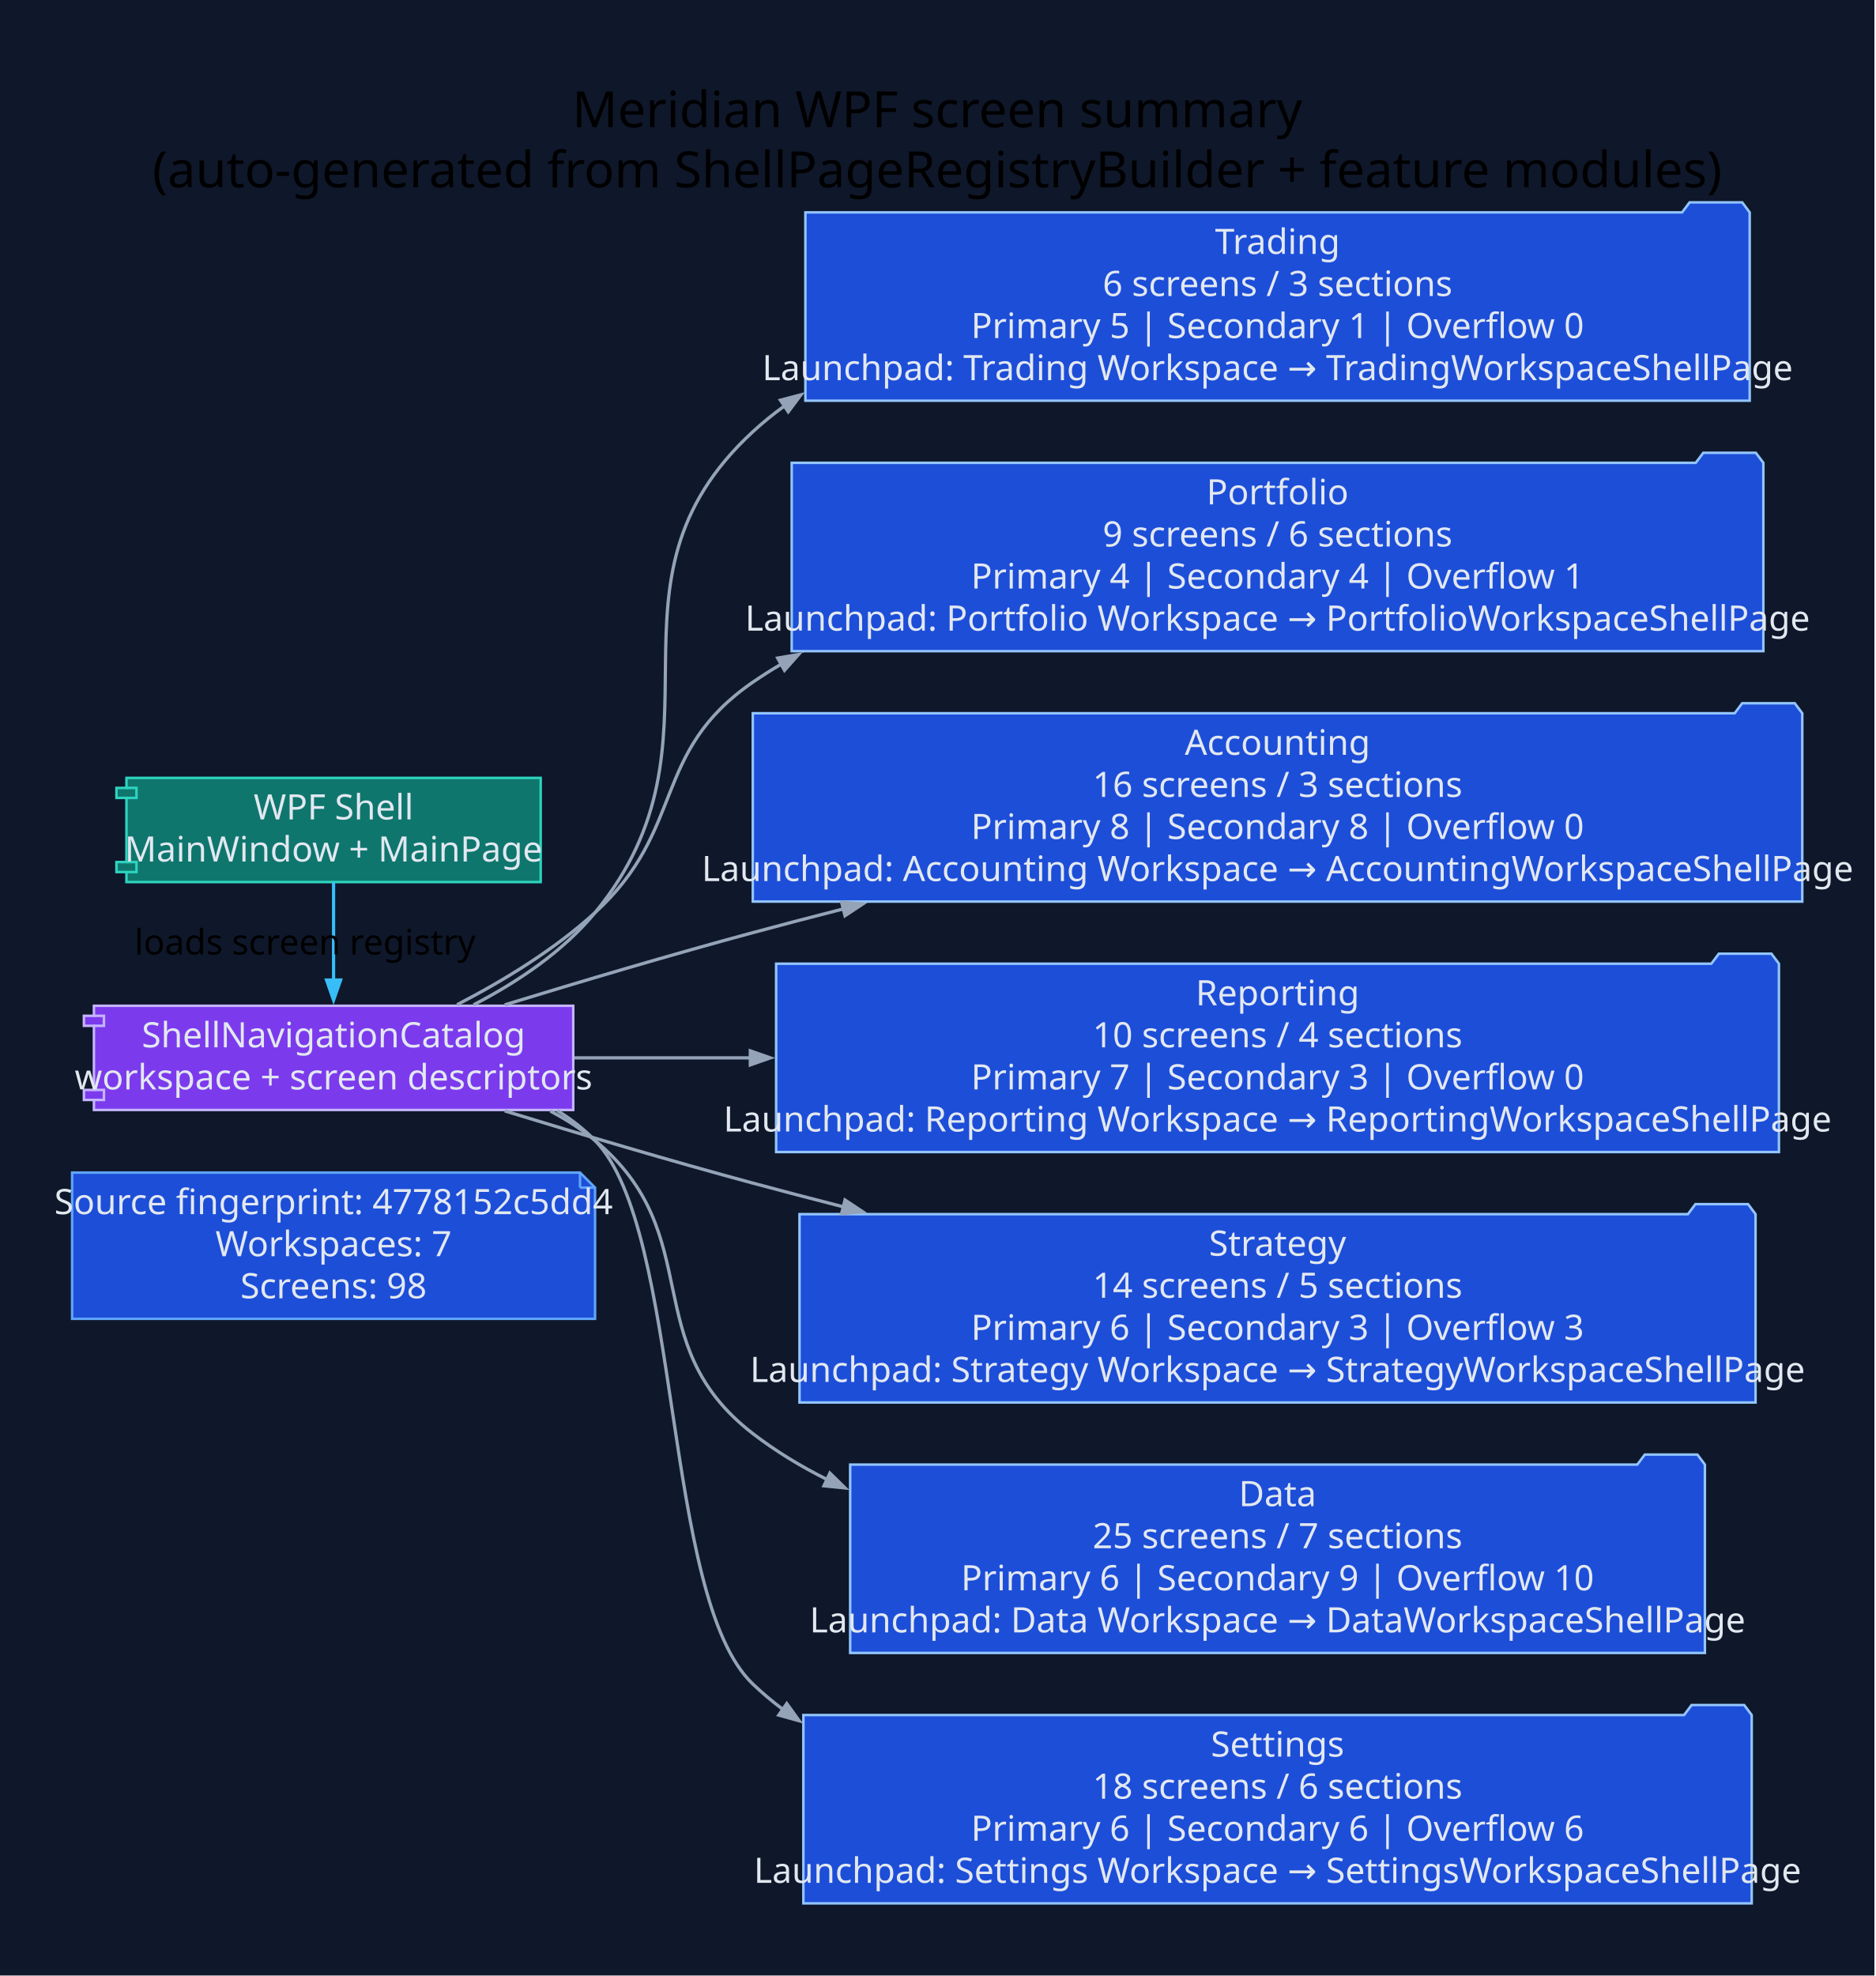
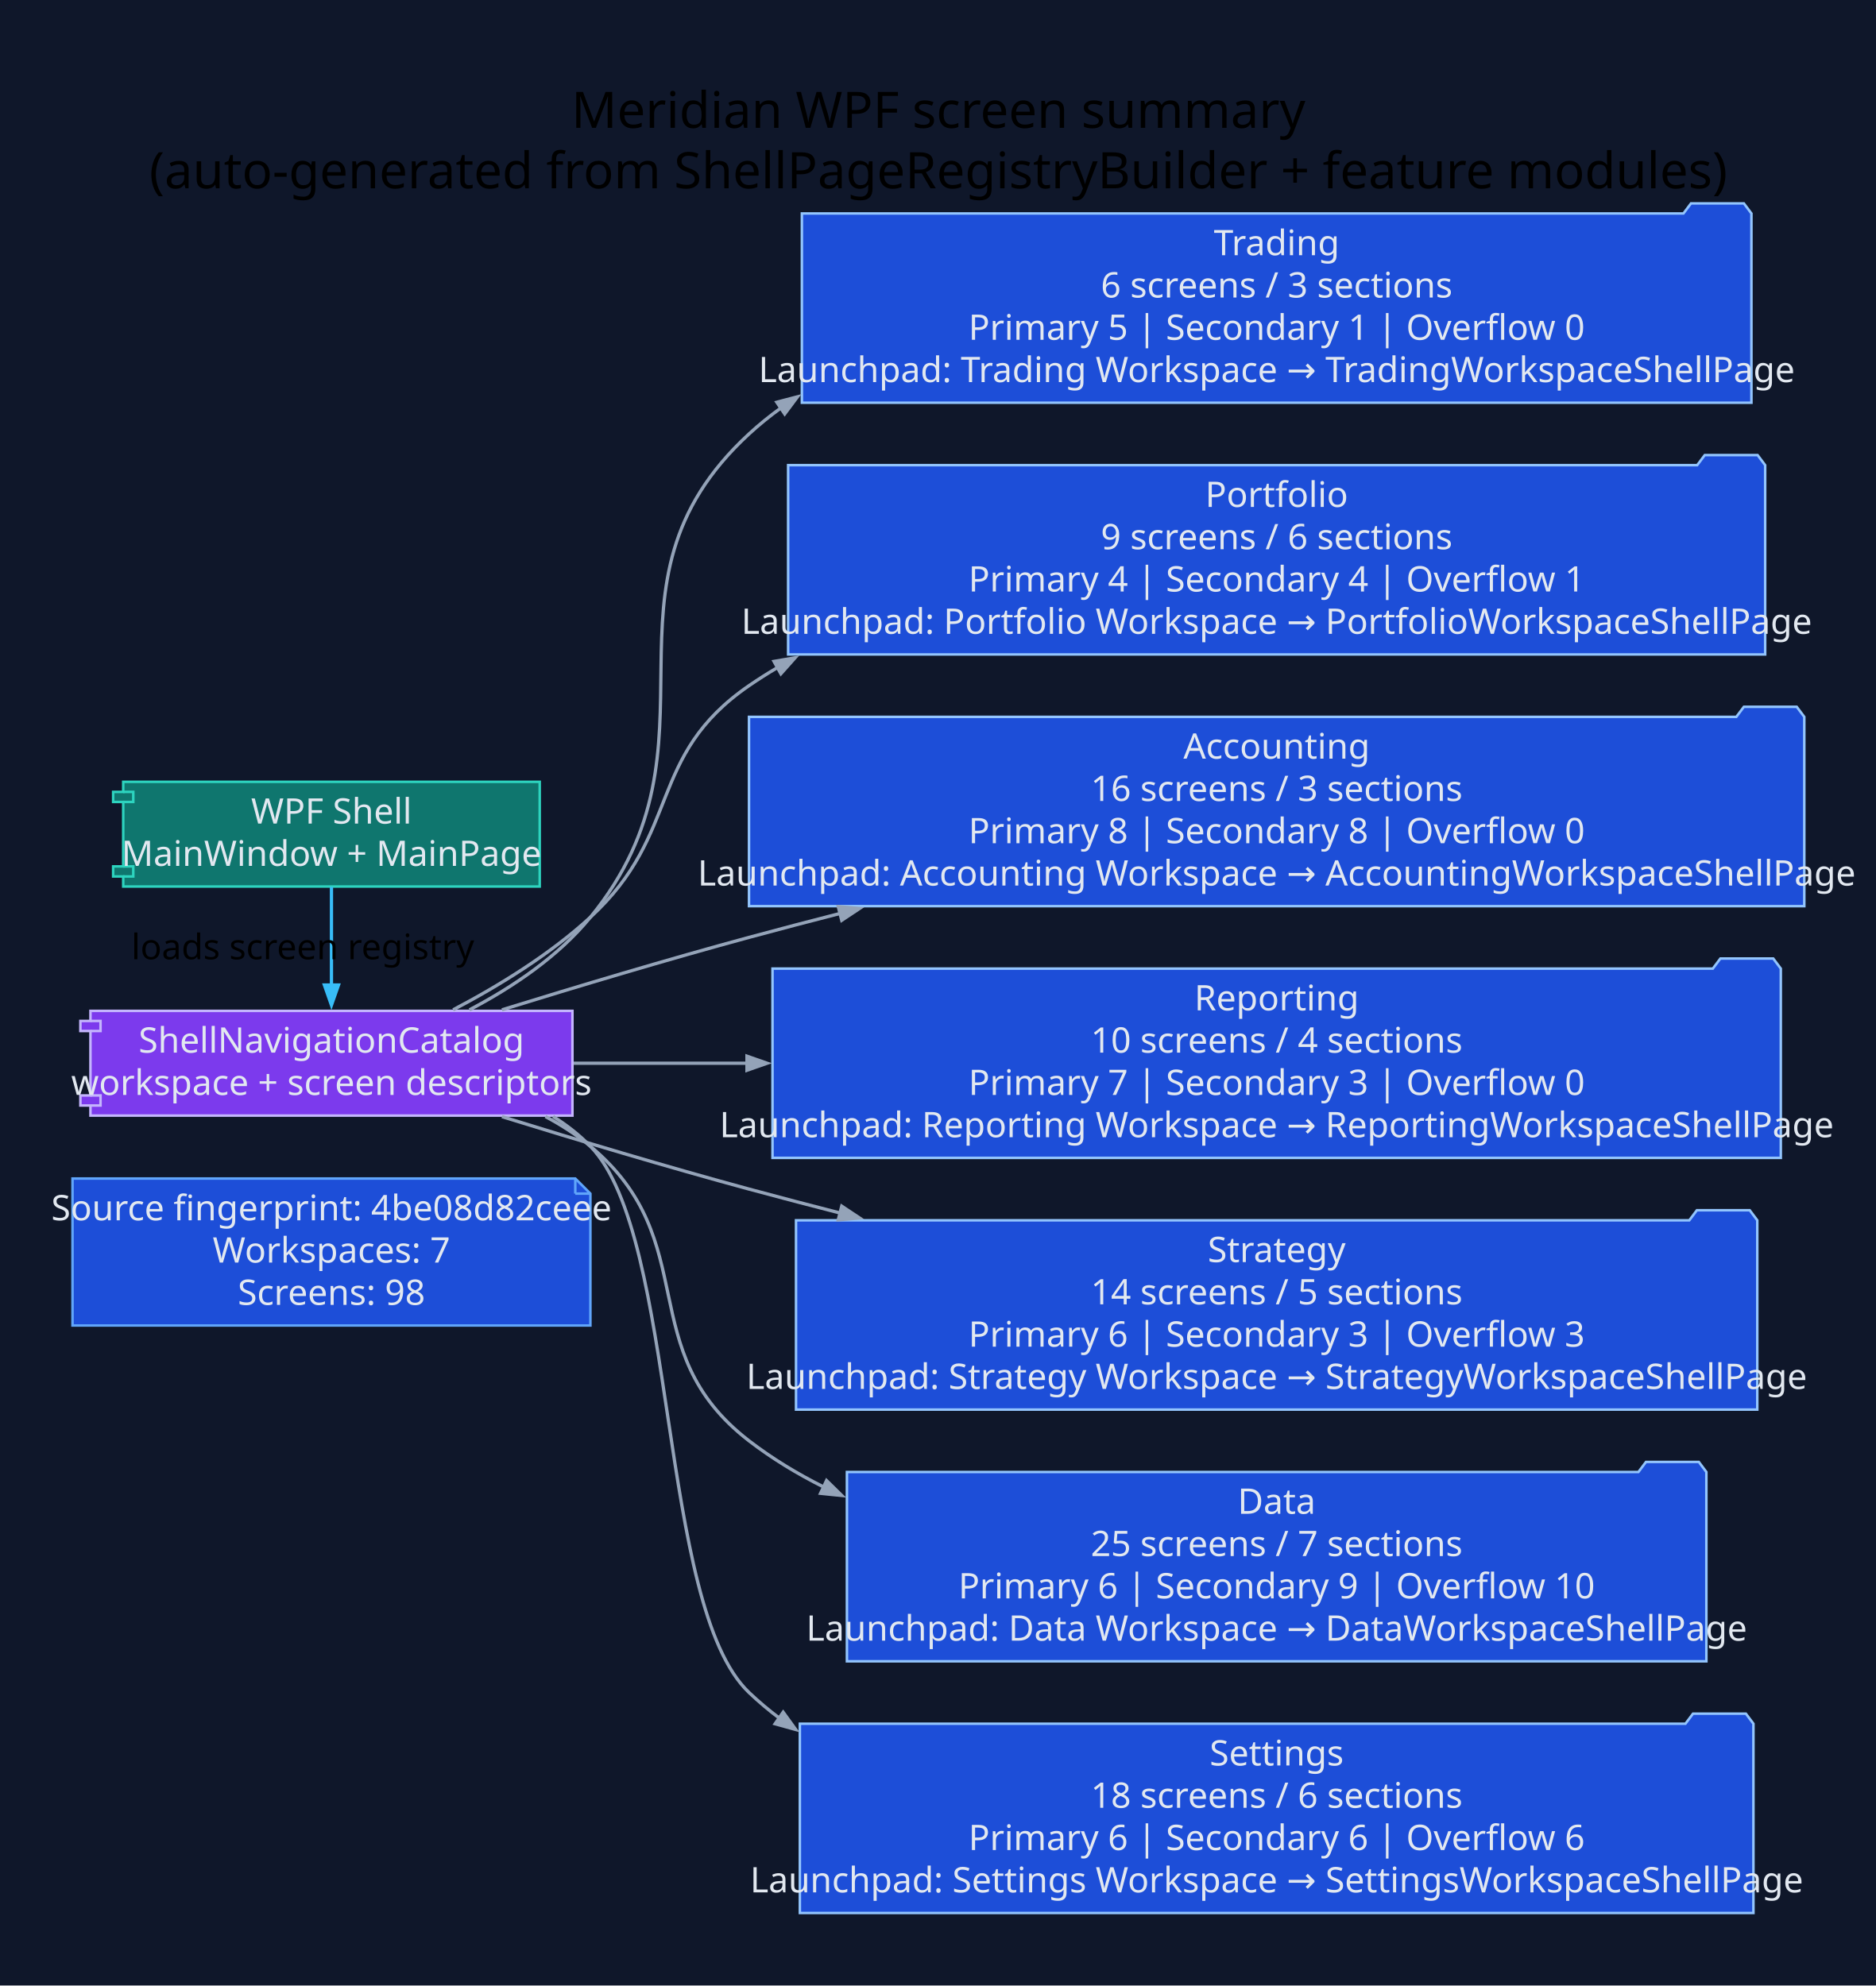
- <svg xmlns="http://www.w3.org/2000/svg" width="749pt" height="789pt" viewBox="0.00 0.00 749.00 789.00">
+ <svg xmlns="http://www.w3.org/2000/svg" width="745pt" height="789pt" viewBox="0.00 0.00 745.00 789.00">
  <g id="graph0" class="graph" transform="scale(1 1) rotate(0) translate(28.8 760)">
-     <polygon fill="#0f172a" stroke="none" points="-28.8,28.8 -28.8,-760 719.79,-760 719.79,28.8 -28.8,28.8" />
-     <text xml:space="preserve" text-anchor="middle" x="345.5" y="-709.2" font-family="Segoe UI" font-size="20.00">Meridian WPF screen summary</text>
-     <text xml:space="preserve" text-anchor="middle" x="345.5" y="-685.2" font-family="Segoe UI" font-size="20.00">(auto-generated from ShellPageRegistryBuilder + feature modules)</text>
+     <polygon fill="#0f172a" stroke="none" points="-28.8,28.8 -28.8,-760 716.65,-760 716.65,28.8 -28.8,28.8" />
+     <text xml:space="preserve" text-anchor="middle" x="343.92" y="-709.2" font-family="Segoe UI" font-size="20.00">Meridian WPF screen summary</text>
+     <text xml:space="preserve" text-anchor="middle" x="343.92" y="-685.2" font-family="Segoe UI" font-size="20.00">(auto-generated from ShellPageRegistryBuilder + feature modules)</text>
    <g id="node1" class="node">
-       <polygon fill="#1d4ed8" stroke="#60a5fa" points="202.85,-291.8 0,-291.8 0,-233.4 208.85,-233.4 208.85,-285.8 202.85,-291.8" />
-       <polyline fill="none" stroke="#60a5fa" points="202.85,-291.8 202.85,-285.8" />
-       <polyline fill="none" stroke="#60a5fa" points="208.85,-285.8 202.85,-285.8" />
-       <text xml:space="preserve" text-anchor="middle" x="104.42" y="-275.2" font-family="Segoe UI" font-size="14.00" fill="#e2e8f0">Source fingerprint: 4778152c5dd4</text>
-       <text xml:space="preserve" text-anchor="middle" x="104.42" y="-258.4" font-family="Segoe UI" font-size="14.00" fill="#e2e8f0">Workspaces: 7</text>
-       <text xml:space="preserve" text-anchor="middle" x="104.42" y="-241.6" font-family="Segoe UI" font-size="14.00" fill="#e2e8f0">Screens: 98</text>
+       <polygon fill="#1d4ed8" stroke="#60a5fa" points="199.7,-291.8 0,-291.8 0,-233.4 205.7,-233.4 205.7,-285.8 199.7,-291.8" />
+       <polyline fill="none" stroke="#60a5fa" points="199.7,-291.8 199.7,-285.8" />
+       <polyline fill="none" stroke="#60a5fa" points="205.7,-285.8 199.7,-285.8" />
+       <text xml:space="preserve" text-anchor="middle" x="102.85" y="-275.2" font-family="Segoe UI" font-size="14.00" fill="#e2e8f0">Source fingerprint: 4be08d82ceee</text>
+       <text xml:space="preserve" text-anchor="middle" x="102.85" y="-258.4" font-family="Segoe UI" font-size="14.00" fill="#e2e8f0">Workspaces: 7</text>
+       <text xml:space="preserve" text-anchor="middle" x="102.85" y="-241.6" font-family="Segoe UI" font-size="14.00" fill="#e2e8f0">Screens: 98</text>
    </g>
    <g id="node2" class="node">
-       <polygon fill="#0f766e" stroke="#2dd4bf" points="187.14,-449.4 21.71,-449.4 21.71,-445.4 17.71,-445.4 17.71,-441.4 21.71,-441.4 21.71,-415.8 17.71,-415.8 17.71,-411.8 21.71,-411.8 21.71,-407.8 187.14,-407.8 187.14,-449.4" />
-       <polyline fill="none" stroke="#2dd4bf" points="21.71,-445.4 25.71,-445.4 25.71,-441.4 21.71,-441.4" />
-       <polyline fill="none" stroke="#2dd4bf" points="21.71,-415.8 25.71,-415.8 25.71,-411.8 21.71,-411.8" />
-       <text xml:space="preserve" text-anchor="middle" x="104.42" y="-432.8" font-family="Segoe UI" font-size="14.00" fill="#e2e8f0">WPF Shell</text>
-       <text xml:space="preserve" text-anchor="middle" x="104.42" y="-416" font-family="Segoe UI" font-size="14.00" fill="#e2e8f0">MainWindow + MainPage</text>
+       <polygon fill="#0f766e" stroke="#2dd4bf" points="185.57,-449.4 20.14,-449.4 20.14,-445.4 16.14,-445.4 16.14,-441.4 20.14,-441.4 20.14,-415.8 16.14,-415.8 16.14,-411.8 20.14,-411.8 20.14,-407.8 185.57,-407.8 185.57,-449.4" />
+       <polyline fill="none" stroke="#2dd4bf" points="20.14,-445.4 24.14,-445.4 24.14,-441.4 20.14,-441.4" />
+       <polyline fill="none" stroke="#2dd4bf" points="20.14,-415.8 24.14,-415.8 24.14,-411.8 20.14,-411.8" />
+       <text xml:space="preserve" text-anchor="middle" x="102.85" y="-432.8" font-family="Segoe UI" font-size="14.00" fill="#e2e8f0">WPF Shell</text>
+       <text xml:space="preserve" text-anchor="middle" x="102.85" y="-416" font-family="Segoe UI" font-size="14.00" fill="#e2e8f0">MainWindow + MainPage</text>
    </g>
    <g id="node3" class="node">
-       <polygon fill="#7c3aed" stroke="#c4b5fd" points="200.14,-358.4 8.71,-358.4 8.71,-354.4 4.71,-354.4 4.71,-350.4 8.71,-350.4 8.71,-324.8 4.71,-324.8 4.71,-320.8 8.71,-320.8 8.71,-316.8 200.14,-316.8 200.14,-358.4" />
-       <polyline fill="none" stroke="#c4b5fd" points="8.71,-354.4 12.71,-354.4 12.71,-350.4 8.71,-350.4" />
-       <polyline fill="none" stroke="#c4b5fd" points="8.71,-324.8 12.71,-324.8 12.71,-320.8 8.71,-320.8" />
-       <text xml:space="preserve" text-anchor="middle" x="104.42" y="-341.8" font-family="Segoe UI" font-size="14.00" fill="#e2e8f0">ShellNavigationCatalog</text>
-       <text xml:space="preserve" text-anchor="middle" x="104.42" y="-325" font-family="Segoe UI" font-size="14.00" fill="#e2e8f0">workspace + screen descriptors</text>
+       <polygon fill="#7c3aed" stroke="#c4b5fd" points="198.57,-358.4 7.13,-358.4 7.13,-354.4 3.13,-354.4 3.13,-350.4 7.13,-350.4 7.13,-324.8 3.13,-324.8 3.13,-320.8 7.13,-320.8 7.13,-316.8 198.57,-316.8 198.57,-358.4" />
+       <polyline fill="none" stroke="#c4b5fd" points="7.13,-354.4 11.13,-354.4 11.13,-350.4 7.13,-350.4" />
+       <polyline fill="none" stroke="#c4b5fd" points="7.13,-324.8 11.13,-324.8 11.13,-320.8 7.13,-320.8" />
+       <text xml:space="preserve" text-anchor="middle" x="102.85" y="-341.8" font-family="Segoe UI" font-size="14.00" fill="#e2e8f0">ShellNavigationCatalog</text>
+       <text xml:space="preserve" text-anchor="middle" x="102.85" y="-325" font-family="Segoe UI" font-size="14.00" fill="#e2e8f0">workspace + screen descriptors</text>
    </g>
    <g id="edge1" class="edge">
-       <path fill="none" stroke="#38bdf8" stroke-width="1.3" d="M104.42,-407.61C104.42,-396.03 104.42,-381.43 104.42,-368.56" />
-       <polygon fill="#38bdf8" stroke="#38bdf8" stroke-width="1.3" points="107.22,-368.67 104.42,-360.67 101.62,-368.67 107.22,-368.67" />
-       <text xml:space="preserve" text-anchor="middle" x="93.02" y="-378.9" font-family="Segoe UI" font-size="14.00">loads screen registry</text>
+       <path fill="none" stroke="#38bdf8" stroke-width="1.3" d="M102.85,-407.61C102.85,-396.03 102.85,-381.43 102.85,-368.56" />
+       <polygon fill="#38bdf8" stroke="#38bdf8" stroke-width="1.3" points="105.65,-368.67 102.85,-360.67 100.05,-368.67 105.65,-368.67" />
+       <text xml:space="preserve" text-anchor="middle" x="91.45" y="-378.9" font-family="Segoe UI" font-size="14.00">loads screen registry</text>
    </g>
    <g id="node4" class="node">
-       <polygon fill="#1d4ed8" stroke="#93c5fd" points="669.99,-675.2 666.99,-679.2 645.99,-679.2 642.99,-675.2 292.85,-675.2 292.85,-600 669.99,-600 669.99,-675.2" />
-       <text xml:space="preserve" text-anchor="middle" x="481.42" y="-658.6" font-family="Segoe UI" font-size="14.00" fill="#e2e8f0">Trading</text>
-       <text xml:space="preserve" text-anchor="middle" x="481.42" y="-641.8" font-family="Segoe UI" font-size="14.00" fill="#e2e8f0">6 screens / 3 sections</text>
-       <text xml:space="preserve" text-anchor="middle" x="481.42" y="-625" font-family="Segoe UI" font-size="14.00" fill="#e2e8f0">Primary 5 | Secondary 1 | Overflow 0</text>
-       <text xml:space="preserve" text-anchor="middle" x="481.42" y="-608.2" font-family="Segoe UI" font-size="14.00" fill="#e2e8f0">Launchpad: Trading Workspace → TradingWorkspaceShellPage</text>
+       <polygon fill="#1d4ed8" stroke="#93c5fd" points="666.85,-675.2 663.85,-679.2 642.85,-679.2 639.85,-675.2 289.7,-675.2 289.7,-600 666.85,-600 666.85,-675.2" />
+       <text xml:space="preserve" text-anchor="middle" x="478.28" y="-658.6" font-family="Segoe UI" font-size="14.00" fill="#e2e8f0">Trading</text>
+       <text xml:space="preserve" text-anchor="middle" x="478.28" y="-641.8" font-family="Segoe UI" font-size="14.00" fill="#e2e8f0">6 screens / 3 sections</text>
+       <text xml:space="preserve" text-anchor="middle" x="478.28" y="-625" font-family="Segoe UI" font-size="14.00" fill="#e2e8f0">Primary 5 | Secondary 1 | Overflow 0</text>
+       <text xml:space="preserve" text-anchor="middle" x="478.28" y="-608.2" font-family="Segoe UI" font-size="14.00" fill="#e2e8f0">Launchpad: Trading Workspace → TradingWorkspaceShellPage</text>
    </g>
    <g id="edge2" class="edge">
-       <path fill="none" stroke="#94a3b8" stroke-width="1.3" d="M160.34,-358.8C177.87,-367.87 196.03,-380.02 208.85,-395.6 265.9,-464.96 205.8,-526.74 271.85,-587.6 275.87,-591.31 280.12,-594.75 284.55,-597.95" />
-       <polygon fill="#94a3b8" stroke="#94a3b8" stroke-width="1.3" points="282.89,-600.21 291.09,-602.36 286.02,-595.57 282.89,-600.21" />
+       <path fill="none" stroke="#94a3b8" stroke-width="1.3" d="M157.67,-358.82C175.02,-367.92 193.02,-380.08 205.7,-395.6 262.53,-465.14 202.66,-526.74 268.7,-587.6 272.73,-591.31 276.97,-594.75 281.41,-597.95" />
+       <polygon fill="#94a3b8" stroke="#94a3b8" stroke-width="1.3" points="279.75,-600.21 287.95,-602.36 282.88,-595.57 279.75,-600.21" />
    </g>
    <g id="node5" class="node">
-       <polygon fill="#1d4ed8" stroke="#93c5fd" points="675.45,-575.2 672.45,-579.2 651.45,-579.2 648.45,-575.2 287.39,-575.2 287.39,-500 675.45,-500 675.45,-575.2" />
-       <text xml:space="preserve" text-anchor="middle" x="481.42" y="-558.6" font-family="Segoe UI" font-size="14.00" fill="#e2e8f0">Portfolio</text>
-       <text xml:space="preserve" text-anchor="middle" x="481.42" y="-541.8" font-family="Segoe UI" font-size="14.00" fill="#e2e8f0">9 screens / 6 sections</text>
-       <text xml:space="preserve" text-anchor="middle" x="481.42" y="-525" font-family="Segoe UI" font-size="14.00" fill="#e2e8f0">Primary 4 | Secondary 4 | Overflow 1</text>
-       <text xml:space="preserve" text-anchor="middle" x="481.42" y="-508.2" font-family="Segoe UI" font-size="14.00" fill="#e2e8f0">Launchpad: Portfolio Workspace → PortfolioWorkspaceShellPage</text>
+       <polygon fill="#1d4ed8" stroke="#93c5fd" points="672.31,-575.2 669.31,-579.2 648.31,-579.2 645.31,-575.2 284.24,-575.2 284.24,-500 672.31,-500 672.31,-575.2" />
+       <text xml:space="preserve" text-anchor="middle" x="478.28" y="-558.6" font-family="Segoe UI" font-size="14.00" fill="#e2e8f0">Portfolio</text>
+       <text xml:space="preserve" text-anchor="middle" x="478.28" y="-541.8" font-family="Segoe UI" font-size="14.00" fill="#e2e8f0">9 screens / 6 sections</text>
+       <text xml:space="preserve" text-anchor="middle" x="478.28" y="-525" font-family="Segoe UI" font-size="14.00" fill="#e2e8f0">Primary 4 | Secondary 4 | Overflow 1</text>
+       <text xml:space="preserve" text-anchor="middle" x="478.28" y="-508.2" font-family="Segoe UI" font-size="14.00" fill="#e2e8f0">Launchpad: Portfolio Workspace → PortfolioWorkspaceShellPage</text>
    </g>
    <g id="edge3" class="edge">
-       <path fill="none" stroke="#94a3b8" stroke-width="1.3" d="M153.75,-358.84C172.25,-368.4 192.74,-380.87 208.85,-395.6 245.42,-429.04 231.03,-459.5 271.85,-487.6 275.53,-490.13 279.32,-492.54 283.21,-494.82" />
-       <polygon fill="#94a3b8" stroke="#94a3b8" stroke-width="1.3" points="281.79,-497.24 290.14,-498.67 284.51,-492.34 281.79,-497.24" />
+       <path fill="none" stroke="#94a3b8" stroke-width="1.3" d="M151.17,-358.82C169.45,-368.42 189.76,-380.92 205.7,-395.6 242.17,-429.16 227.88,-459.5 268.7,-487.6 272.38,-490.13 276.18,-492.54 280.06,-494.82" />
+       <polygon fill="#94a3b8" stroke="#94a3b8" stroke-width="1.3" points="278.64,-497.24 287,-498.67 281.36,-492.34 278.64,-497.24" />
    </g>
    <g id="node6" class="node">
-       <polygon fill="#1d4ed8" stroke="#93c5fd" points="690.99,-475.2 687.99,-479.2 666.99,-479.2 663.99,-475.2 271.85,-475.2 271.85,-400 690.99,-400 690.99,-475.2" />
-       <text xml:space="preserve" text-anchor="middle" x="481.42" y="-458.6" font-family="Segoe UI" font-size="14.00" fill="#e2e8f0">Accounting</text>
-       <text xml:space="preserve" text-anchor="middle" x="481.42" y="-441.8" font-family="Segoe UI" font-size="14.00" fill="#e2e8f0">16 screens / 3 sections</text>
-       <text xml:space="preserve" text-anchor="middle" x="481.42" y="-425" font-family="Segoe UI" font-size="14.00" fill="#e2e8f0">Primary 8 | Secondary 8 | Overflow 0</text>
-       <text xml:space="preserve" text-anchor="middle" x="481.42" y="-408.2" font-family="Segoe UI" font-size="14.00" fill="#e2e8f0">Launchpad: Accounting Workspace → AccountingWorkspaceShellPage</text>
+       <polygon fill="#1d4ed8" stroke="#93c5fd" points="687.85,-475.2 684.85,-479.2 663.85,-479.2 660.85,-475.2 268.7,-475.2 268.7,-400 687.85,-400 687.85,-475.2" />
+       <text xml:space="preserve" text-anchor="middle" x="478.28" y="-458.6" font-family="Segoe UI" font-size="14.00" fill="#e2e8f0">Accounting</text>
+       <text xml:space="preserve" text-anchor="middle" x="478.28" y="-441.8" font-family="Segoe UI" font-size="14.00" fill="#e2e8f0">16 screens / 3 sections</text>
+       <text xml:space="preserve" text-anchor="middle" x="478.28" y="-425" font-family="Segoe UI" font-size="14.00" fill="#e2e8f0">Primary 8 | Secondary 8 | Overflow 0</text>
+       <text xml:space="preserve" text-anchor="middle" x="478.28" y="-408.2" font-family="Segoe UI" font-size="14.00" fill="#e2e8f0">Launchpad: Accounting Workspace → AccountingWorkspaceShellPage</text>
    </g>
    <g id="edge4" class="edge">
-       <path fill="none" stroke="#94a3b8" stroke-width="1.3" d="M172.79,-358.78C202.97,-368.03 239.08,-378.76 271.85,-387.6 283.67,-390.79 295.89,-393.98 308.21,-397.13" />
-       <polygon fill="#94a3b8" stroke="#94a3b8" stroke-width="1.3" points="307.31,-399.79 315.75,-399.04 308.68,-394.36 307.31,-399.79" />
+       <path fill="none" stroke="#94a3b8" stroke-width="1.3" d="M170.57,-358.82C200.46,-368.07 236.23,-378.79 268.7,-387.6 280.52,-390.8 292.74,-394.01 305.06,-397.16" />
+       <polygon fill="#94a3b8" stroke="#94a3b8" stroke-width="1.3" points="304.15,-399.82 312.59,-399.08 305.53,-394.39 304.15,-399.82" />
    </g>
    <g id="node7" class="node">
-       <polygon fill="#1d4ed8" stroke="#93c5fd" points="681.67,-375.2 678.67,-379.2 657.67,-379.2 654.67,-375.2 281.17,-375.2 281.17,-300 681.67,-300 681.67,-375.2" />
-       <text xml:space="preserve" text-anchor="middle" x="481.42" y="-358.6" font-family="Segoe UI" font-size="14.00" fill="#e2e8f0">Reporting</text>
-       <text xml:space="preserve" text-anchor="middle" x="481.42" y="-341.8" font-family="Segoe UI" font-size="14.00" fill="#e2e8f0">10 screens / 4 sections</text>
-       <text xml:space="preserve" text-anchor="middle" x="481.42" y="-325" font-family="Segoe UI" font-size="14.00" fill="#e2e8f0">Primary 7 | Secondary 3 | Overflow 0</text>
-       <text xml:space="preserve" text-anchor="middle" x="481.42" y="-308.2" font-family="Segoe UI" font-size="14.00" fill="#e2e8f0">Launchpad: Reporting Workspace → ReportingWorkspaceShellPage</text>
+       <polygon fill="#1d4ed8" stroke="#93c5fd" points="678.52,-375.2 675.52,-379.2 654.52,-379.2 651.52,-375.2 278.03,-375.2 278.03,-300 678.52,-300 678.52,-375.2" />
+       <text xml:space="preserve" text-anchor="middle" x="478.28" y="-358.6" font-family="Segoe UI" font-size="14.00" fill="#e2e8f0">Reporting</text>
+       <text xml:space="preserve" text-anchor="middle" x="478.28" y="-341.8" font-family="Segoe UI" font-size="14.00" fill="#e2e8f0">10 screens / 4 sections</text>
+       <text xml:space="preserve" text-anchor="middle" x="478.28" y="-325" font-family="Segoe UI" font-size="14.00" fill="#e2e8f0">Primary 7 | Secondary 3 | Overflow 0</text>
+       <text xml:space="preserve" text-anchor="middle" x="478.28" y="-308.2" font-family="Segoe UI" font-size="14.00" fill="#e2e8f0">Launchpad: Reporting Workspace → ReportingWorkspaceShellPage</text>
    </g>
    <g id="edge5" class="edge">
-       <path fill="none" stroke="#94a3b8" stroke-width="1.3" d="M200.54,-337.6C222.37,-337.6 246.44,-337.6 271.02,-337.6" />
-       <polygon fill="#94a3b8" stroke="#94a3b8" stroke-width="1.3" points="270.86,-340.4 278.86,-337.6 270.86,-334.8 270.86,-340.4" />
+       <path fill="none" stroke="#94a3b8" stroke-width="1.3" d="M199.05,-337.6C220.41,-337.6 243.9,-337.6 267.9,-337.6" />
+       <polygon fill="#94a3b8" stroke="#94a3b8" stroke-width="1.3" points="267.88,-340.4 275.88,-337.6 267.88,-334.8 267.88,-340.4" />
    </g>
    <g id="node8" class="node">
-       <polygon fill="#1d4ed8" stroke="#93c5fd" points="672.33,-275.2 669.33,-279.2 648.33,-279.2 645.33,-275.2 290.51,-275.2 290.51,-200 672.33,-200 672.33,-275.2" />
-       <text xml:space="preserve" text-anchor="middle" x="481.42" y="-258.6" font-family="Segoe UI" font-size="14.00" fill="#e2e8f0">Strategy</text>
-       <text xml:space="preserve" text-anchor="middle" x="481.42" y="-241.8" font-family="Segoe UI" font-size="14.00" fill="#e2e8f0">14 screens / 5 sections</text>
-       <text xml:space="preserve" text-anchor="middle" x="481.42" y="-225" font-family="Segoe UI" font-size="14.00" fill="#e2e8f0">Primary 6 | Secondary 3 | Overflow 3</text>
-       <text xml:space="preserve" text-anchor="middle" x="481.42" y="-208.2" font-family="Segoe UI" font-size="14.00" fill="#e2e8f0">Launchpad: Strategy Workspace → StrategyWorkspaceShellPage</text>
+       <polygon fill="#1d4ed8" stroke="#93c5fd" points="669.18,-275.2 666.18,-279.2 645.18,-279.2 642.18,-275.2 287.37,-275.2 287.37,-200 669.18,-200 669.18,-275.2" />
+       <text xml:space="preserve" text-anchor="middle" x="478.28" y="-258.6" font-family="Segoe UI" font-size="14.00" fill="#e2e8f0">Strategy</text>
+       <text xml:space="preserve" text-anchor="middle" x="478.28" y="-241.8" font-family="Segoe UI" font-size="14.00" fill="#e2e8f0">14 screens / 5 sections</text>
+       <text xml:space="preserve" text-anchor="middle" x="478.28" y="-225" font-family="Segoe UI" font-size="14.00" fill="#e2e8f0">Primary 6 | Secondary 3 | Overflow 3</text>
+       <text xml:space="preserve" text-anchor="middle" x="478.28" y="-208.2" font-family="Segoe UI" font-size="14.00" fill="#e2e8f0">Launchpad: Strategy Workspace → StrategyWorkspaceShellPage</text>
    </g>
    <g id="edge6" class="edge">
-       <path fill="none" stroke="#94a3b8" stroke-width="1.3" d="M172.79,-316.42C202.97,-307.17 239.08,-296.44 271.85,-287.6 283.67,-284.41 295.89,-281.22 308.21,-278.07" />
-       <polygon fill="#94a3b8" stroke="#94a3b8" stroke-width="1.3" points="308.68,-280.84 315.75,-276.16 307.31,-275.41 308.68,-280.84" />
+       <path fill="none" stroke="#94a3b8" stroke-width="1.3" d="M170.57,-316.38C200.46,-307.13 236.23,-296.41 268.7,-287.6 280.52,-284.4 292.74,-281.19 305.06,-278.04" />
+       <polygon fill="#94a3b8" stroke="#94a3b8" stroke-width="1.3" points="305.53,-280.81 312.59,-276.12 304.15,-275.38 305.53,-280.81" />
    </g>
    <g id="node9" class="node">
-       <polygon fill="#1d4ed8" stroke="#93c5fd" points="652.1,-175.2 649.1,-179.2 628.1,-179.2 625.1,-175.2 310.74,-175.2 310.74,-100 652.1,-100 652.1,-175.2" />
-       <text xml:space="preserve" text-anchor="middle" x="481.42" y="-158.6" font-family="Segoe UI" font-size="14.00" fill="#e2e8f0">Data</text>
-       <text xml:space="preserve" text-anchor="middle" x="481.42" y="-141.8" font-family="Segoe UI" font-size="14.00" fill="#e2e8f0">25 screens / 7 sections</text>
-       <text xml:space="preserve" text-anchor="middle" x="481.42" y="-125" font-family="Segoe UI" font-size="14.00" fill="#e2e8f0">Primary 6 | Secondary 9 | Overflow 10</text>
-       <text xml:space="preserve" text-anchor="middle" x="481.42" y="-108.2" font-family="Segoe UI" font-size="14.00" fill="#e2e8f0">Launchpad: Data Workspace → DataWorkspaceShellPage</text>
+       <polygon fill="#1d4ed8" stroke="#93c5fd" points="648.96,-175.2 645.96,-179.2 624.96,-179.2 621.96,-175.2 307.59,-175.2 307.59,-100 648.96,-100 648.96,-175.2" />
+       <text xml:space="preserve" text-anchor="middle" x="478.28" y="-158.6" font-family="Segoe UI" font-size="14.00" fill="#e2e8f0">Data</text>
+       <text xml:space="preserve" text-anchor="middle" x="478.28" y="-141.8" font-family="Segoe UI" font-size="14.00" fill="#e2e8f0">25 screens / 7 sections</text>
+       <text xml:space="preserve" text-anchor="middle" x="478.28" y="-125" font-family="Segoe UI" font-size="14.00" fill="#e2e8f0">Primary 6 | Secondary 9 | Overflow 10</text>
+       <text xml:space="preserve" text-anchor="middle" x="478.28" y="-108.2" font-family="Segoe UI" font-size="14.00" fill="#e2e8f0">Launchpad: Data Workspace → DataWorkspaceShellPage</text>
    </g>
    <g id="edge7" class="edge">
-       <path fill="none" stroke="#94a3b8" stroke-width="1.3" d="M190.96,-316.38C197.35,-313.01 203.41,-309.11 208.85,-304.6 254.29,-266.88 225.05,-223.63 271.85,-187.6 281.01,-180.55 291.02,-174.47 301.54,-169.23" />
-       <polygon fill="#94a3b8" stroke="#94a3b8" stroke-width="1.3" points="302.65,-171.8 308.7,-165.87 300.27,-166.73 302.65,-171.8" />
+       <path fill="none" stroke="#94a3b8" stroke-width="1.3" d="M187.84,-316.41C194.22,-313.03 200.28,-309.12 205.7,-304.6 251.06,-266.78 221.91,-223.63 268.7,-187.6 277.87,-180.55 287.88,-174.47 298.39,-169.23" />
+       <polygon fill="#94a3b8" stroke="#94a3b8" stroke-width="1.3" points="299.5,-171.8 305.55,-165.87 297.12,-166.73 299.5,-171.8" />
    </g>
    <g id="node10" class="node">
-       <polygon fill="#1d4ed8" stroke="#93c5fd" points="670.79,-75.2 667.79,-79.2 646.79,-79.2 643.79,-75.2 292.05,-75.2 292.05,0 670.79,0 670.79,-75.2" />
-       <text xml:space="preserve" text-anchor="middle" x="481.42" y="-58.6" font-family="Segoe UI" font-size="14.00" fill="#e2e8f0">Settings</text>
-       <text xml:space="preserve" text-anchor="middle" x="481.42" y="-41.8" font-family="Segoe UI" font-size="14.00" fill="#e2e8f0">18 screens / 6 sections</text>
-       <text xml:space="preserve" text-anchor="middle" x="481.42" y="-25" font-family="Segoe UI" font-size="14.00" fill="#e2e8f0">Primary 6 | Secondary 6 | Overflow 6</text>
-       <text xml:space="preserve" text-anchor="middle" x="481.42" y="-8.2" font-family="Segoe UI" font-size="14.00" fill="#e2e8f0">Launchpad: Settings Workspace → SettingsWorkspaceShellPage</text>
+       <polygon fill="#1d4ed8" stroke="#93c5fd" points="667.65,-75.2 664.65,-79.2 643.65,-79.2 640.65,-75.2 288.9,-75.2 288.9,0 667.65,0 667.65,-75.2" />
+       <text xml:space="preserve" text-anchor="middle" x="478.28" y="-58.6" font-family="Segoe UI" font-size="14.00" fill="#e2e8f0">Settings</text>
+       <text xml:space="preserve" text-anchor="middle" x="478.28" y="-41.8" font-family="Segoe UI" font-size="14.00" fill="#e2e8f0">18 screens / 6 sections</text>
+       <text xml:space="preserve" text-anchor="middle" x="478.28" y="-25" font-family="Segoe UI" font-size="14.00" fill="#e2e8f0">Primary 6 | Secondary 6 | Overflow 6</text>
+       <text xml:space="preserve" text-anchor="middle" x="478.28" y="-8.2" font-family="Segoe UI" font-size="14.00" fill="#e2e8f0">Launchpad: Settings Workspace → SettingsWorkspaceShellPage</text>
    </g>
    <g id="edge8" class="edge">
-       <path fill="none" stroke="#94a3b8" stroke-width="1.3" d="M193.77,-316.55C199.27,-313.14 204.38,-309.19 208.85,-304.6 243.88,-268.63 235.51,-122.26 271.85,-87.6 275.72,-83.91 279.82,-80.47 284.1,-77.27" />
-       <polygon fill="#94a3b8" stroke="#94a3b8" stroke-width="1.3" points="285.42,-79.77 290.38,-72.9 282.22,-75.17 285.42,-79.77" />
+       <path fill="none" stroke="#94a3b8" stroke-width="1.3" d="M190.87,-316.43C196.28,-313.05 201.3,-309.14 205.7,-304.6 240.66,-268.55 232.37,-122.26 268.7,-87.6 272.58,-83.91 276.67,-80.47 280.95,-77.27" />
+       <polygon fill="#94a3b8" stroke="#94a3b8" stroke-width="1.3" points="282.27,-79.77 287.24,-72.9 279.07,-75.17 282.27,-79.77" />
    </g>
  </g>
</svg>
